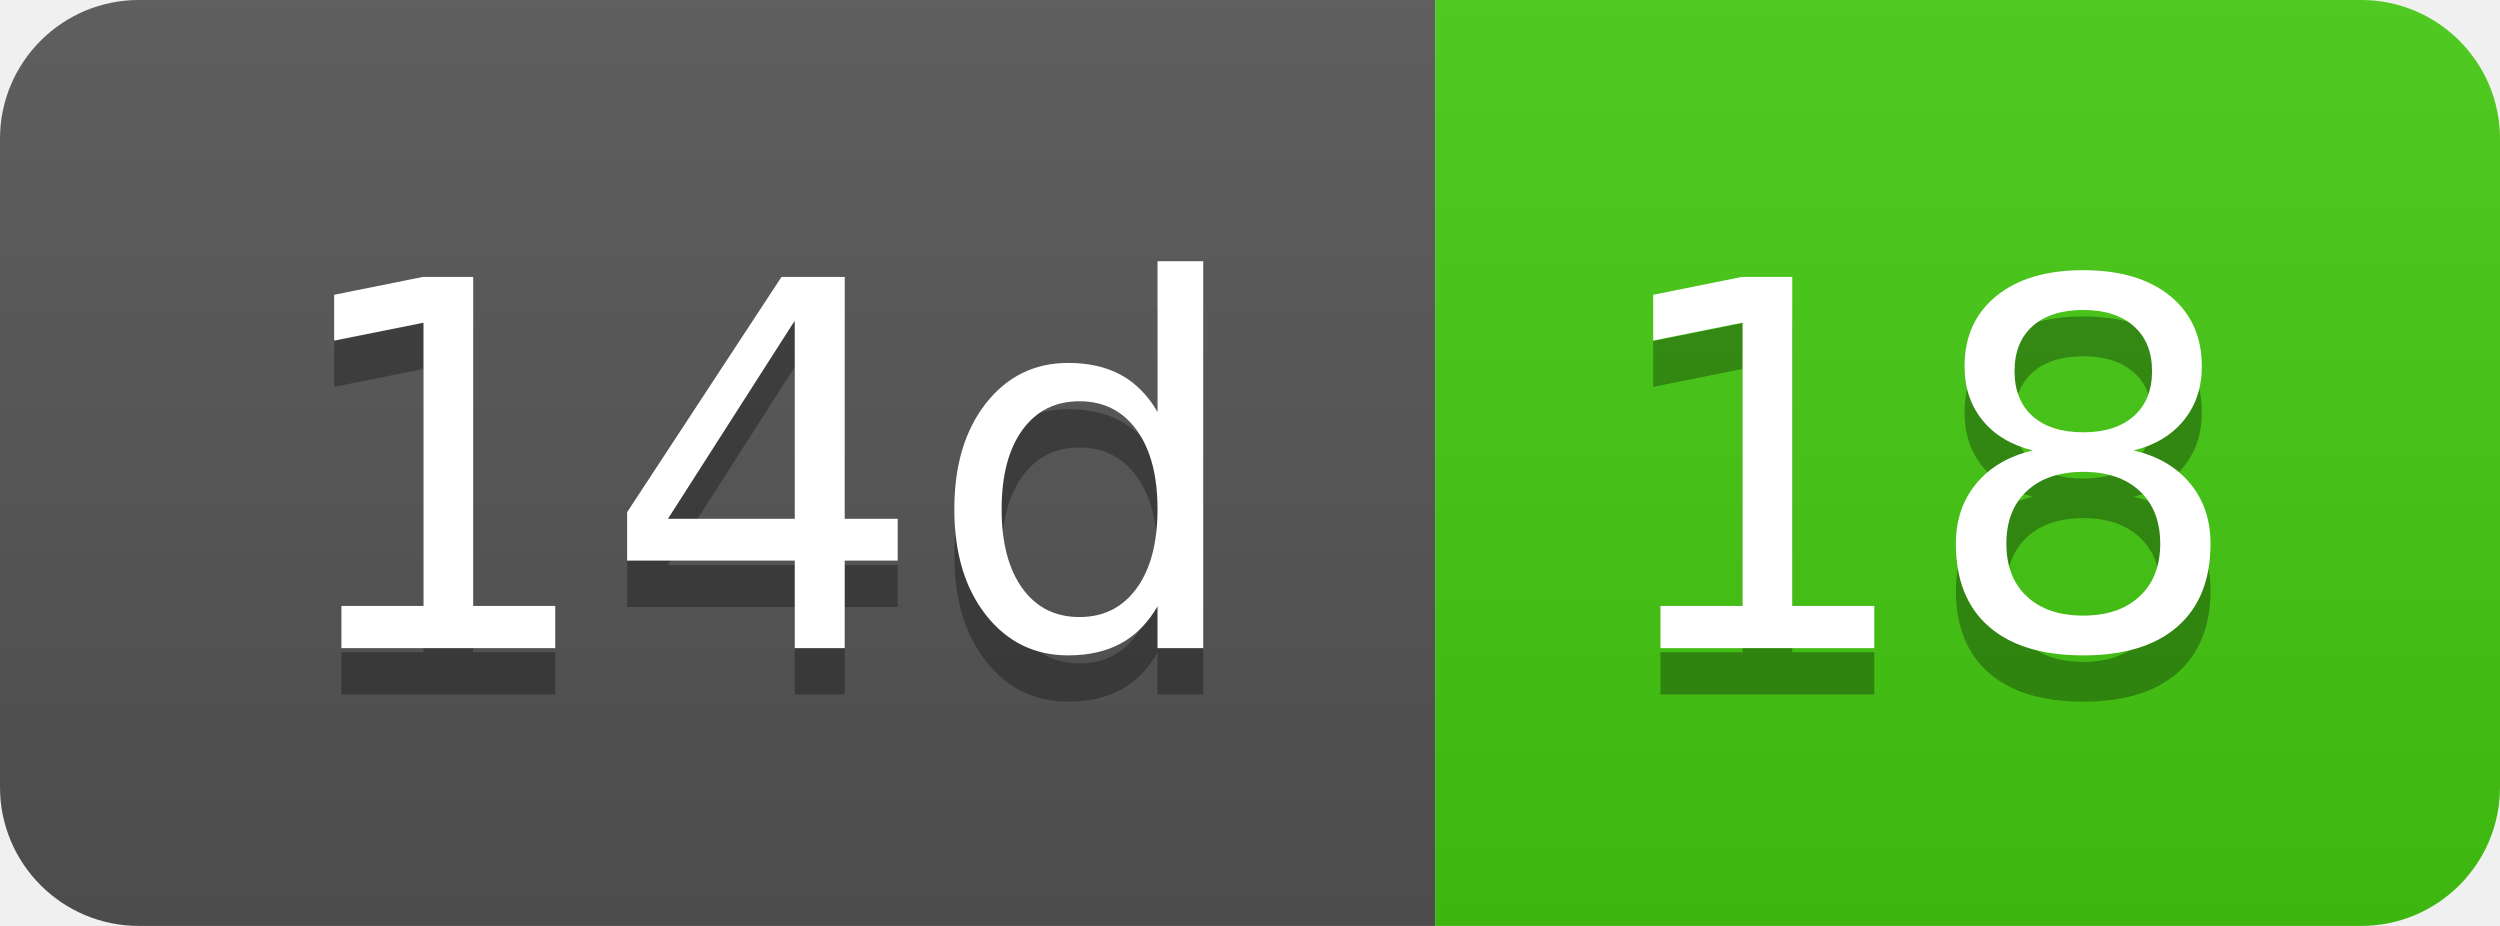
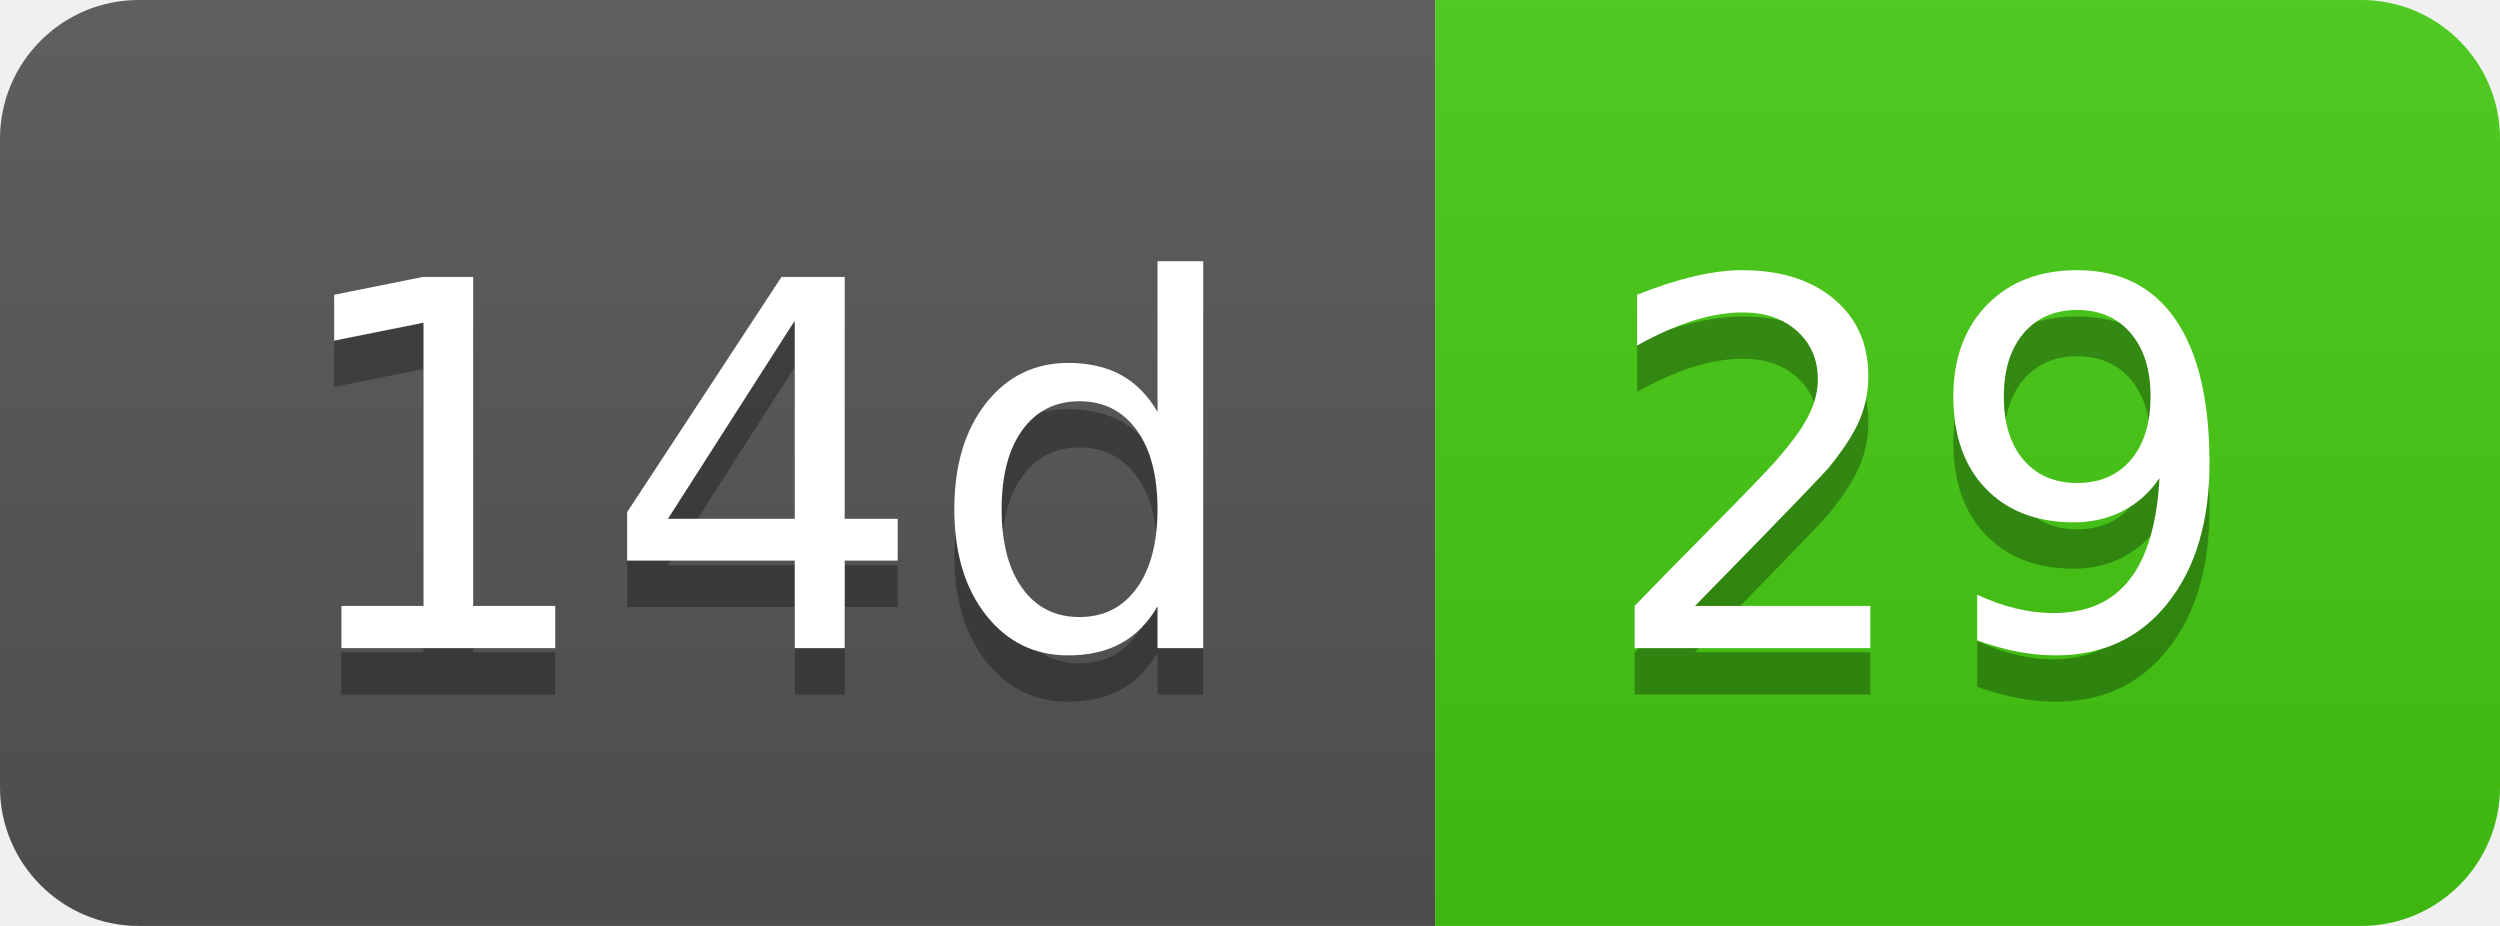
- <svg xmlns="http://www.w3.org/2000/svg" width="54" height="20" role="img" aria-label="14d: 18">
+ <svg xmlns="http://www.w3.org/2000/svg" width="54" height="20" role="img" aria-label="14d: 29">
  <linearGradient id="s" x2="0" y2="100%">
    <stop offset="0" stop-color="#bbb" stop-opacity=".1" />
    <stop offset="1" stop-opacity=".1" />
  </linearGradient>
  <clipPath id="r">
    <rect width="54" height="20" rx="3" fill="#fff" />
  </clipPath>
  <g clip-path="url(#r)">
    <rect width="31" height="20" fill="#555" />
    <rect x="31" width="23" height="20" fill="#4c1" />
    <rect width="54" height="20" fill="url(#s)" />
  </g>
  <g fill="#fff" text-anchor="middle" font-family="Verdana,Geneva,DejaVu Sans,sans-serif" text-rendering="geometricPrecision" font-size="110">
    <text aria-hidden="true" x="165" y="150" fill="#010101" fill-opacity=".3" transform="scale(.1)" textLength="210">14d</text>
    <text x="165" y="140" transform="scale(.1)" fill="#fff" textLength="210">14d</text>
-     <text aria-hidden="true" x="415" y="150" fill="#010101" fill-opacity=".3" transform="scale(.1)" textLength="130">18</text>
-     <text x="415" y="140" transform="scale(.1)" fill="#fff" textLength="130">18</text>
+     <text aria-hidden="true" x="415" y="150" fill="#010101" fill-opacity=".3" transform="scale(.1)" textLength="130">29</text>
+     <text x="415" y="140" transform="scale(.1)" fill="#fff" textLength="130">29</text>
  </g>
</svg>
